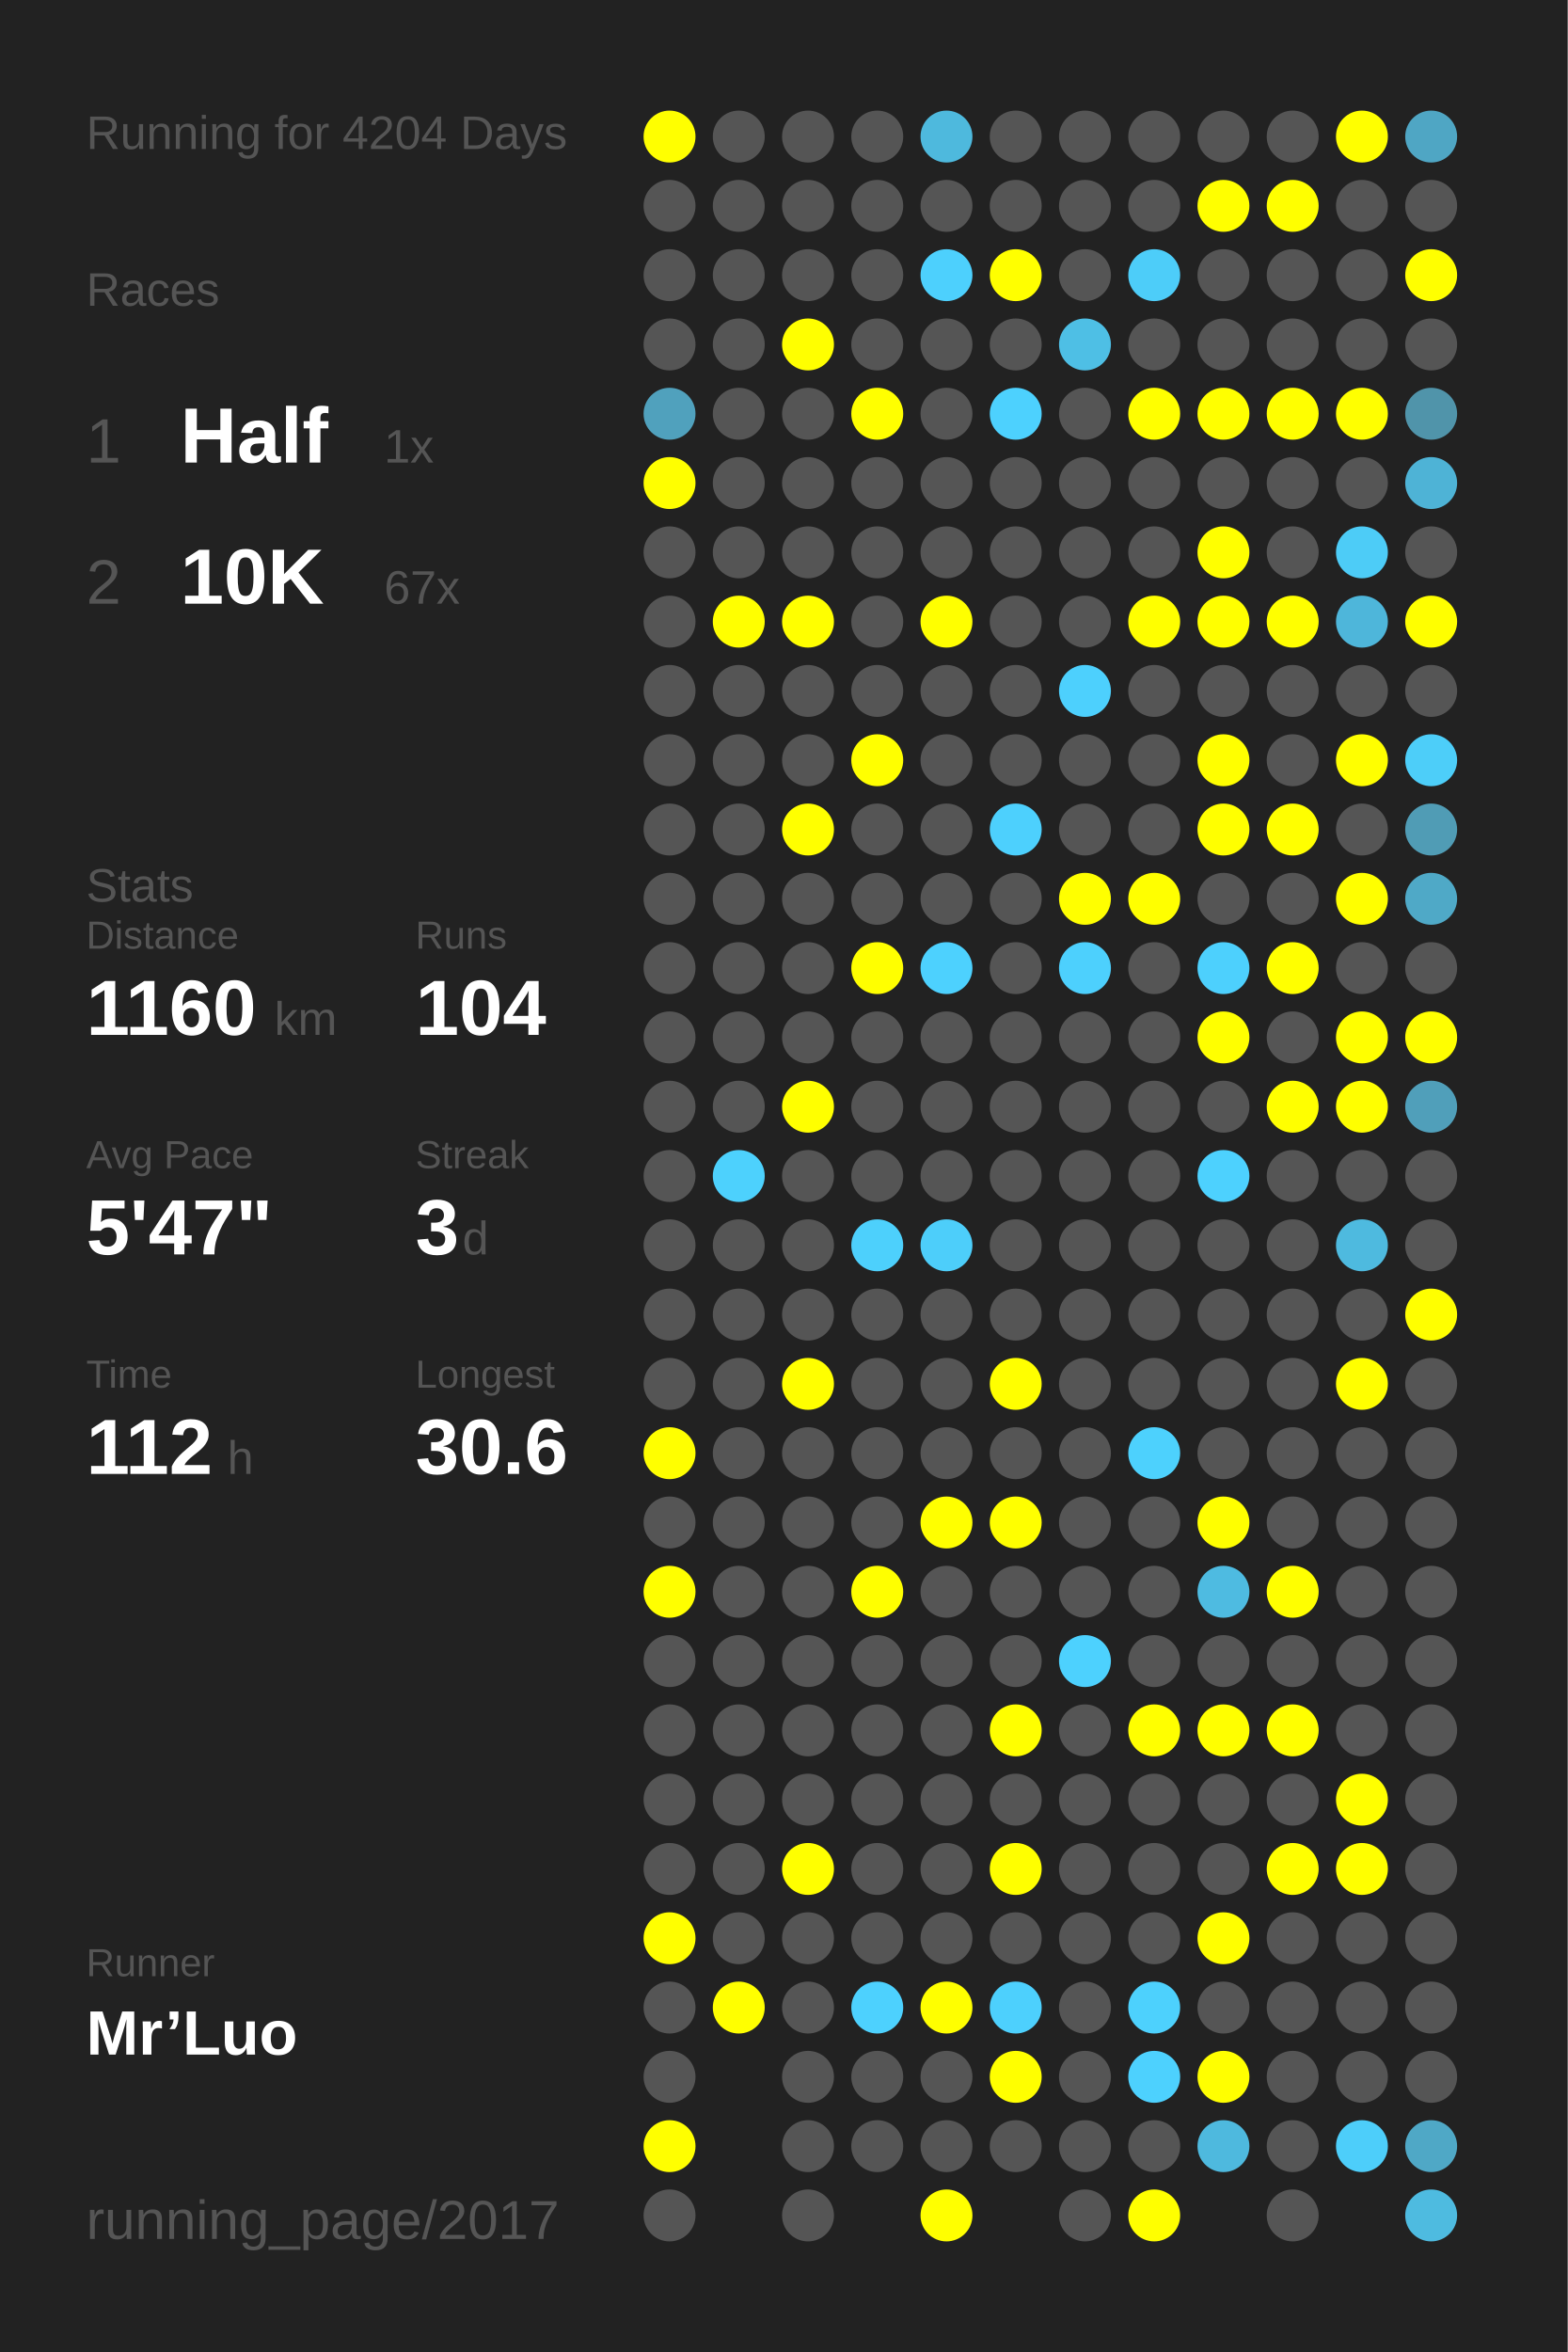
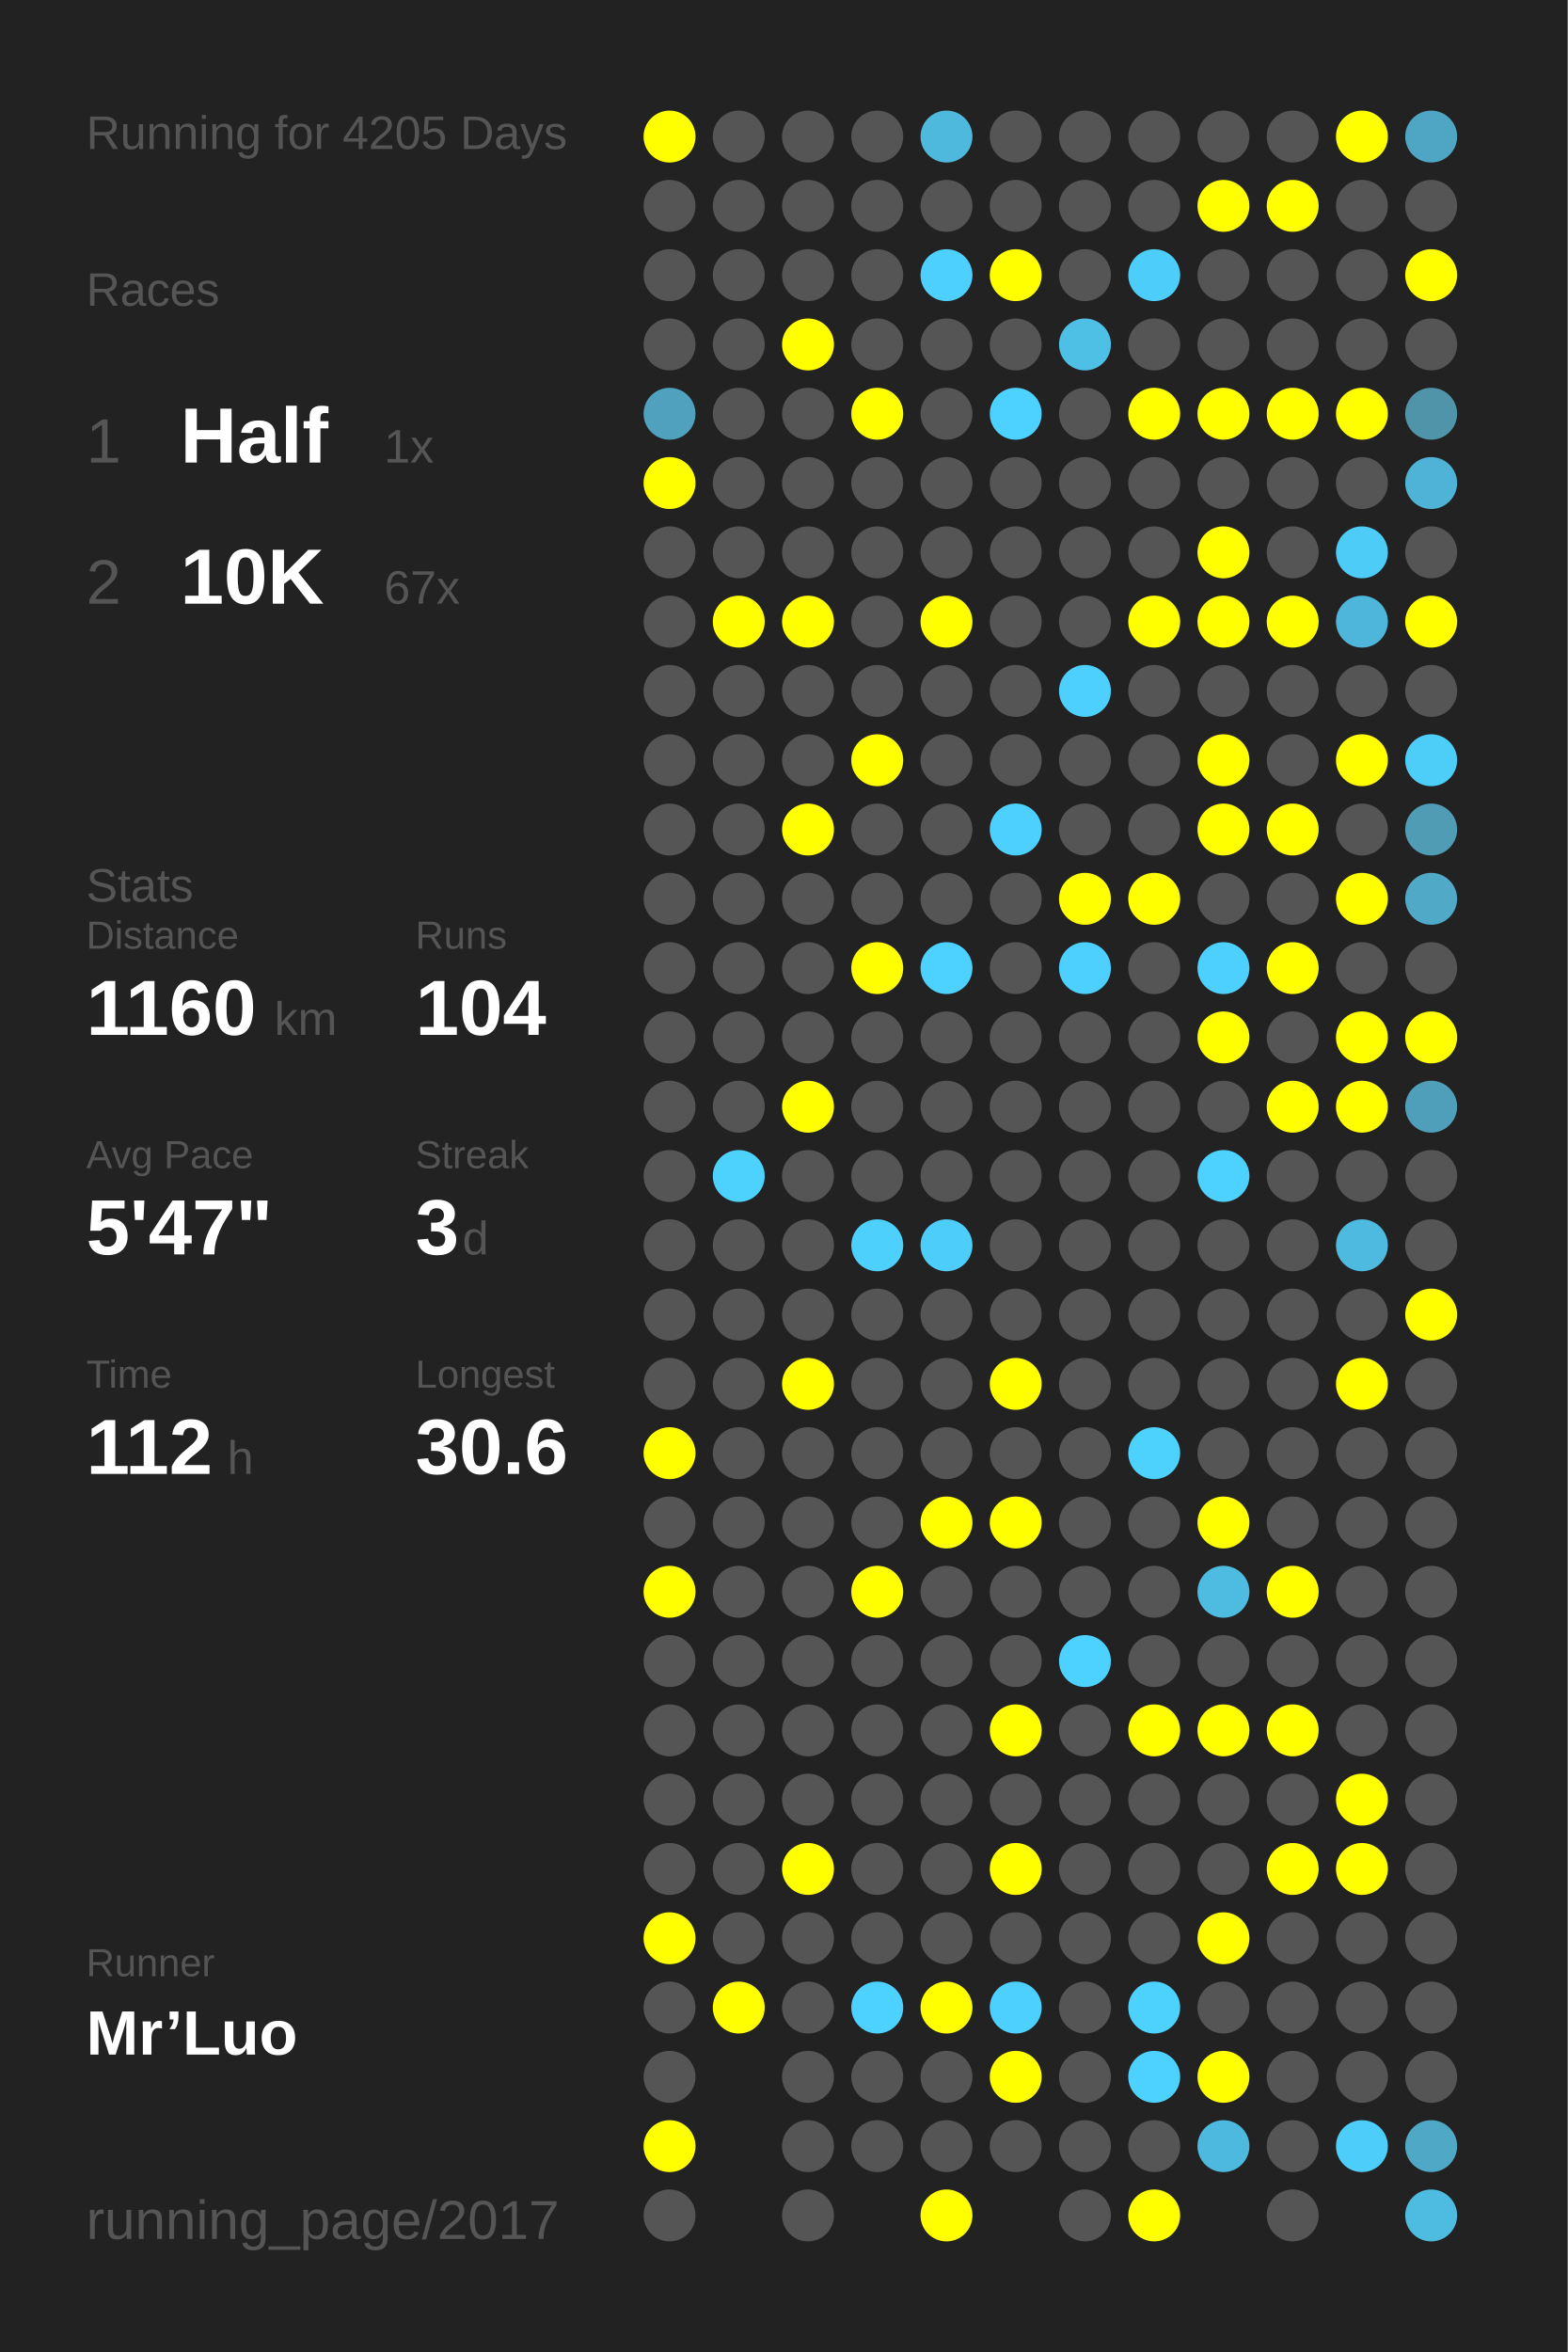
<svg xmlns="http://www.w3.org/2000/svg" baseProfile="full" height="300mm" version="1.1" viewBox="0,0,200,300" width="200mm">
  <defs />
  <rect fill="#222222" height="300" width="200" x="0" y="0" />
-   <text fill="#555555" style="font-size:6px; font-family:Arial;" x="11" y="19">Running for 4204 Days</text>
+   <text fill="#555555" style="font-size:6px; font-family:Arial;" x="11" y="19">Running for 4205 Days</text>
  <text fill="#555555" style="font-size:6px; font-family:Arial;" x="11" y="39">Races</text>
  <text fill="#555555" style="font-size:8px; font-family:Arial;" x="11" y="59">1</text>
  <text fill="#FFFFFF" style="font-size:10px; font-family:Arial; font-weight:bold;" x="23" y="59">Half</text>
  <text fill="#555555" style="font-size:6px; font-family:Arial;" x="49" y="59">1x</text>
  <text fill="#555555" style="font-size:8px; font-family:Arial;" x="11" y="77">2</text>
  <text fill="#FFFFFF" style="font-size:10px; font-family:Arial; font-weight:bold;" x="23" y="77">10K</text>
  <text fill="#555555" style="font-size:6px; font-family:Arial;" x="49" y="77">67x</text>
  <text fill="#555555" style="font-size:6px; font-family:Arial;" x="11" y="115">Stats</text>
  <text fill="#555555" style="font-size:5px; font-family:Arial;" x="11" y="121">Distance</text>
  <text fill="#FFFFFF" style="font-size:10px; font-family:Arial; font-weight:bold;" x="11" y="132">1160</text>
  <text fill="#555555" style="font-size:6px; font-family:Arial;" x="35" y="132">km</text>
  <text fill="#555555" style="font-size:5px; font-family:Arial;" x="53" y="121">Runs</text>
  <text fill="#FFFFFF" style="font-size:10px; font-family:Arial; font-weight:bold;" x="53" y="132">104</text>
  <text fill="#555555" style="font-size:5px; font-family:Arial;" x="11" y="149">Avg Pace</text>
  <text fill="#FFFFFF" style="font-size:10px; font-family:Arial; font-weight:bold;" x="11" y="160">5'47"</text>
  <text fill="#555555" style="font-size:5px; font-family:Arial;" x="53" y="149">Streak</text>
  <text fill="#FFFFFF" style="font-size:10px; font-family:Arial; font-weight:bold;" x="53" y="160">3</text>
  <text fill="#555555" style="font-size:6px; font-family:Arial;" x="59" y="160">d</text>
  <text fill="#555555" style="font-size:5px; font-family:Arial;" x="11" y="177">Time</text>
  <text fill="#FFFFFF" style="font-size:10px; font-family:Arial; font-weight:bold;" x="11" y="188">112</text>
  <text fill="#555555" style="font-size:6px; font-family:Arial;" x="29" y="188">h</text>
  <text fill="#555555" style="font-size:5px; font-family:Arial;" x="53" y="177">Longest</text>
  <text fill="#FFFFFF" style="font-size:10px; font-family:Arial; font-weight:bold;" x="53" y="188">30.6</text>
  <text fill="#555555" style="font-size:5px; font-family:Arial;" x="11" y="252.065">Runner</text>
  <text fill="#FFFFFF" style="font-size:8px; font-family:Arial; font-weight:bold;" x="11" y="262.065">Mr’Luo</text>
  <text fill="#555555" style="font-size:7px; font-family:Arial;" x="11" y="285.581">running_page/2017</text>
  <circle cx="85.417" cy="17.419" fill="#FFFF00" r="3.312" />
  <circle cx="85.417" cy="26.258" fill="#555555" r="3.312" />
  <circle cx="85.417" cy="35.097" fill="#555555" r="3.312" />
  <circle cx="85.417" cy="43.935" fill="#555555" r="3.312" />
  <circle cx="85.417" cy="52.774" fill="#50a1bd" r="3.312" />
  <circle cx="85.417" cy="61.613" fill="#FFFF00" r="3.312" />
  <circle cx="85.417" cy="70.452" fill="#555555" r="3.312" />
  <circle cx="85.417" cy="79.29" fill="#555555" r="3.312" />
  <circle cx="85.417" cy="88.129" fill="#555555" r="3.312" />
  <circle cx="85.417" cy="96.968" fill="#555555" r="3.312" />
  <circle cx="85.417" cy="105.806" fill="#555555" r="3.312" />
  <circle cx="85.417" cy="114.645" fill="#555555" r="3.312" />
  <circle cx="85.417" cy="123.484" fill="#555555" r="3.312" />
  <circle cx="85.417" cy="132.323" fill="#555555" r="3.312" />
  <circle cx="85.417" cy="141.161" fill="#555555" r="3.312" />
  <circle cx="85.417" cy="150" fill="#555555" r="3.312" />
  <circle cx="85.417" cy="158.839" fill="#555555" r="3.312" />
  <circle cx="85.417" cy="167.677" fill="#555555" r="3.312" />
  <circle cx="85.417" cy="176.516" fill="#555555" r="3.312" />
  <circle cx="85.417" cy="185.355" fill="#FFFF00" r="3.312" />
  <circle cx="85.417" cy="194.194" fill="#555555" r="3.312" />
  <circle cx="85.417" cy="203.032" fill="#FFFF00" r="3.312" />
  <circle cx="85.417" cy="211.871" fill="#555555" r="3.312" />
  <circle cx="85.417" cy="220.71" fill="#555555" r="3.312" />
  <circle cx="85.417" cy="229.548" fill="#555555" r="3.312" />
  <circle cx="85.417" cy="238.387" fill="#555555" r="3.312" />
  <circle cx="85.417" cy="247.226" fill="#FFFF00" r="3.312" />
  <circle cx="85.417" cy="256.065" fill="#555555" r="3.312" />
  <circle cx="85.417" cy="264.903" fill="#555555" r="3.312" />
  <circle cx="85.417" cy="273.742" fill="#FFFF00" r="3.312" />
  <circle cx="85.417" cy="282.581" fill="#555555" r="3.312" />
  <circle cx="94.25" cy="17.419" fill="#555555" r="3.312" />
  <circle cx="94.25" cy="26.258" fill="#555555" r="3.312" />
  <circle cx="94.25" cy="35.097" fill="#555555" r="3.312" />
  <circle cx="94.25" cy="43.935" fill="#555555" r="3.312" />
  <circle cx="94.25" cy="52.774" fill="#555555" r="3.312" />
  <circle cx="94.25" cy="61.613" fill="#555555" r="3.312" />
  <circle cx="94.25" cy="70.452" fill="#555555" r="3.312" />
  <circle cx="94.25" cy="79.29" fill="#FFFF00" r="3.312" />
  <circle cx="94.25" cy="88.129" fill="#555555" r="3.312" />
  <circle cx="94.25" cy="96.968" fill="#555555" r="3.312" />
  <circle cx="94.25" cy="105.806" fill="#555555" r="3.312" />
  <circle cx="94.25" cy="114.645" fill="#555555" r="3.312" />
  <circle cx="94.25" cy="123.484" fill="#555555" r="3.312" />
  <circle cx="94.25" cy="132.323" fill="#555555" r="3.312" />
  <circle cx="94.25" cy="141.161" fill="#555555" r="3.312" />
  <circle cx="94.25" cy="150" fill="#4dd1fd" r="3.312" />
  <circle cx="94.25" cy="158.839" fill="#555555" r="3.312" />
  <circle cx="94.25" cy="167.677" fill="#555555" r="3.312" />
  <circle cx="94.25" cy="176.516" fill="#555555" r="3.312" />
  <circle cx="94.25" cy="185.355" fill="#555555" r="3.312" />
  <circle cx="94.25" cy="194.194" fill="#555555" r="3.312" />
  <circle cx="94.25" cy="203.032" fill="#555555" r="3.312" />
  <circle cx="94.25" cy="211.871" fill="#555555" r="3.312" />
  <circle cx="94.25" cy="220.71" fill="#555555" r="3.312" />
  <circle cx="94.25" cy="229.548" fill="#555555" r="3.312" />
  <circle cx="94.25" cy="238.387" fill="#555555" r="3.312" />
  <circle cx="94.25" cy="247.226" fill="#555555" r="3.312" />
  <circle cx="94.25" cy="256.065" fill="#FFFF00" r="3.312" />
  <circle cx="103.083" cy="17.419" fill="#555555" r="3.312" />
  <circle cx="103.083" cy="26.258" fill="#555555" r="3.312" />
  <circle cx="103.083" cy="35.097" fill="#555555" r="3.312" />
  <circle cx="103.083" cy="43.935" fill="#FFFF00" r="3.312" />
  <circle cx="103.083" cy="52.774" fill="#555555" r="3.312" />
  <circle cx="103.083" cy="61.613" fill="#555555" r="3.312" />
  <circle cx="103.083" cy="70.452" fill="#555555" r="3.312" />
  <circle cx="103.083" cy="79.29" fill="#FFFF00" r="3.312" />
  <circle cx="103.083" cy="88.129" fill="#555555" r="3.312" />
  <circle cx="103.083" cy="96.968" fill="#555555" r="3.312" />
  <circle cx="103.083" cy="105.806" fill="#FFFF00" r="3.312" />
  <circle cx="103.083" cy="114.645" fill="#555555" r="3.312" />
  <circle cx="103.083" cy="123.484" fill="#555555" r="3.312" />
  <circle cx="103.083" cy="132.323" fill="#555555" r="3.312" />
  <circle cx="103.083" cy="141.161" fill="#FFFF00" r="3.312" />
  <circle cx="103.083" cy="150" fill="#555555" r="3.312" />
  <circle cx="103.083" cy="158.839" fill="#555555" r="3.312" />
  <circle cx="103.083" cy="167.677" fill="#555555" r="3.312" />
  <circle cx="103.083" cy="176.516" fill="#FFFF00" r="3.312" />
  <circle cx="103.083" cy="185.355" fill="#555555" r="3.312" />
  <circle cx="103.083" cy="194.194" fill="#555555" r="3.312" />
  <circle cx="103.083" cy="203.032" fill="#555555" r="3.312" />
  <circle cx="103.083" cy="211.871" fill="#555555" r="3.312" />
  <circle cx="103.083" cy="220.71" fill="#555555" r="3.312" />
  <circle cx="103.083" cy="229.548" fill="#555555" r="3.312" />
  <circle cx="103.083" cy="238.387" fill="#FFFF00" r="3.312" />
  <circle cx="103.083" cy="247.226" fill="#555555" r="3.312" />
  <circle cx="103.083" cy="256.065" fill="#555555" r="3.312" />
  <circle cx="103.083" cy="264.903" fill="#555555" r="3.312" />
  <circle cx="103.083" cy="273.742" fill="#555555" r="3.312" />
  <circle cx="103.083" cy="282.581" fill="#555555" r="3.312" />
  <circle cx="111.917" cy="17.419" fill="#555555" r="3.312" />
  <circle cx="111.917" cy="26.258" fill="#555555" r="3.312" />
  <circle cx="111.917" cy="35.097" fill="#555555" r="3.312" />
  <circle cx="111.917" cy="43.935" fill="#555555" r="3.312" />
  <circle cx="111.917" cy="52.774" fill="#FFFF00" r="3.312" />
  <circle cx="111.917" cy="61.613" fill="#555555" r="3.312" />
  <circle cx="111.917" cy="70.452" fill="#555555" r="3.312" />
  <circle cx="111.917" cy="79.29" fill="#555555" r="3.312" />
  <circle cx="111.917" cy="88.129" fill="#555555" r="3.312" />
  <circle cx="111.917" cy="96.968" fill="#FFFF00" r="3.312" />
  <circle cx="111.917" cy="105.806" fill="#555555" r="3.312" />
  <circle cx="111.917" cy="114.645" fill="#555555" r="3.312" />
  <circle cx="111.917" cy="123.484" fill="#FFFF00" r="3.312" />
  <circle cx="111.917" cy="132.323" fill="#555555" r="3.312" />
  <circle cx="111.917" cy="141.161" fill="#555555" r="3.312" />
  <circle cx="111.917" cy="150" fill="#555555" r="3.312" />
  <circle cx="111.917" cy="158.839" fill="#4dd0fc" r="3.312" />
  <circle cx="111.917" cy="167.677" fill="#555555" r="3.312" />
  <circle cx="111.917" cy="176.516" fill="#555555" r="3.312" />
  <circle cx="111.917" cy="185.355" fill="#555555" r="3.312" />
  <circle cx="111.917" cy="194.194" fill="#555555" r="3.312" />
  <circle cx="111.917" cy="203.032" fill="#FFFF00" r="3.312" />
  <circle cx="111.917" cy="211.871" fill="#555555" r="3.312" />
  <circle cx="111.917" cy="220.71" fill="#555555" r="3.312" />
  <circle cx="111.917" cy="229.548" fill="#555555" r="3.312" />
  <circle cx="111.917" cy="238.387" fill="#555555" r="3.312" />
  <circle cx="111.917" cy="247.226" fill="#555555" r="3.312" />
  <circle cx="111.917" cy="256.065" fill="#4dd1fe" r="3.312" />
  <circle cx="111.917" cy="264.903" fill="#555555" r="3.312" />
  <circle cx="111.917" cy="273.742" fill="#555555" r="3.312" />
  <circle cx="120.75" cy="17.419" fill="#4eb9dd" r="3.312" />
  <circle cx="120.75" cy="26.258" fill="#555555" r="3.312" />
  <circle cx="120.75" cy="35.097" fill="#4dd0fd" r="3.312" />
  <circle cx="120.75" cy="43.935" fill="#555555" r="3.312" />
  <circle cx="120.75" cy="52.774" fill="#555555" r="3.312" />
  <circle cx="120.75" cy="61.613" fill="#555555" r="3.312" />
  <circle cx="120.75" cy="70.452" fill="#555555" r="3.312" />
  <circle cx="120.75" cy="79.29" fill="#FFFF00" r="3.312" />
  <circle cx="120.75" cy="88.129" fill="#555555" r="3.312" />
  <circle cx="120.75" cy="96.968" fill="#555555" r="3.312" />
  <circle cx="120.75" cy="105.806" fill="#555555" r="3.312" />
  <circle cx="120.75" cy="114.645" fill="#555555" r="3.312" />
  <circle cx="120.75" cy="123.484" fill="#4dd1fe" r="3.312" />
  <circle cx="120.75" cy="132.323" fill="#555555" r="3.312" />
  <circle cx="120.75" cy="141.161" fill="#555555" r="3.312" />
  <circle cx="120.75" cy="150" fill="#555555" r="3.312" />
  <circle cx="120.75" cy="158.839" fill="#4dcefa" r="3.312" />
  <circle cx="120.75" cy="167.677" fill="#555555" r="3.312" />
  <circle cx="120.75" cy="176.516" fill="#555555" r="3.312" />
  <circle cx="120.75" cy="185.355" fill="#555555" r="3.312" />
  <circle cx="120.75" cy="194.194" fill="#FFFF00" r="3.312" />
  <circle cx="120.75" cy="203.032" fill="#555555" r="3.312" />
  <circle cx="120.75" cy="211.871" fill="#555555" r="3.312" />
  <circle cx="120.75" cy="220.71" fill="#555555" r="3.312" />
  <circle cx="120.75" cy="229.548" fill="#555555" r="3.312" />
  <circle cx="120.75" cy="238.387" fill="#555555" r="3.312" />
  <circle cx="120.75" cy="247.226" fill="#555555" r="3.312" />
  <circle cx="120.75" cy="256.065" fill="#FFFF00" r="3.312" />
  <circle cx="120.75" cy="264.903" fill="#555555" r="3.312" />
  <circle cx="120.75" cy="273.742" fill="#555555" r="3.312" />
  <circle cx="120.75" cy="282.581" fill="#FFFF00" r="3.312" />
  <circle cx="129.583" cy="17.419" fill="#555555" r="3.312" />
  <circle cx="129.583" cy="26.258" fill="#555555" r="3.312" />
  <circle cx="129.583" cy="35.097" fill="#FFFF00" r="3.312" />
  <circle cx="129.583" cy="43.935" fill="#555555" r="3.312" />
  <circle cx="129.583" cy="52.774" fill="#4dd1fe" r="3.312" />
  <circle cx="129.583" cy="61.613" fill="#555555" r="3.312" />
  <circle cx="129.583" cy="70.452" fill="#555555" r="3.312" />
  <circle cx="129.583" cy="79.29" fill="#555555" r="3.312" />
  <circle cx="129.583" cy="88.129" fill="#555555" r="3.312" />
  <circle cx="129.583" cy="96.968" fill="#555555" r="3.312" />
  <circle cx="129.583" cy="105.806" fill="#4dd0fd" r="3.312" />
  <circle cx="129.583" cy="114.645" fill="#555555" r="3.312" />
  <circle cx="129.583" cy="123.484" fill="#555555" r="3.312" />
  <circle cx="129.583" cy="132.323" fill="#555555" r="3.312" />
  <circle cx="129.583" cy="141.161" fill="#555555" r="3.312" />
  <circle cx="129.583" cy="150" fill="#555555" r="3.312" />
  <circle cx="129.583" cy="158.839" fill="#555555" r="3.312" />
  <circle cx="129.583" cy="167.677" fill="#555555" r="3.312" />
  <circle cx="129.583" cy="176.516" fill="#FFFF00" r="3.312" />
  <circle cx="129.583" cy="185.355" fill="#555555" r="3.312" />
  <circle cx="129.583" cy="194.194" fill="#FFFF00" r="3.312" />
  <circle cx="129.583" cy="203.032" fill="#555555" r="3.312" />
  <circle cx="129.583" cy="211.871" fill="#555555" r="3.312" />
  <circle cx="129.583" cy="220.71" fill="#FFFF00" r="3.312" />
  <circle cx="129.583" cy="229.548" fill="#555555" r="3.312" />
  <circle cx="129.583" cy="238.387" fill="#FFFF00" r="3.312" />
  <circle cx="129.583" cy="247.226" fill="#555555" r="3.312" />
  <circle cx="129.583" cy="256.065" fill="#4dd0fd" r="3.312" />
  <circle cx="129.583" cy="264.903" fill="#FFFF00" r="3.312" />
  <circle cx="129.583" cy="273.742" fill="#555555" r="3.312" />
  <circle cx="138.417" cy="17.419" fill="#555555" r="3.312" />
  <circle cx="138.417" cy="26.258" fill="#555555" r="3.312" />
  <circle cx="138.417" cy="35.097" fill="#555555" r="3.312" />
  <circle cx="138.417" cy="43.935" fill="#4ebfe5" r="3.312" />
  <circle cx="138.417" cy="52.774" fill="#555555" r="3.312" />
  <circle cx="138.417" cy="61.613" fill="#555555" r="3.312" />
  <circle cx="138.417" cy="70.452" fill="#555555" r="3.312" />
  <circle cx="138.417" cy="79.29" fill="#555555" r="3.312" />
  <circle cx="138.417" cy="88.129" fill="#4dd0fd" r="3.312" />
  <circle cx="138.417" cy="96.968" fill="#555555" r="3.312" />
  <circle cx="138.417" cy="105.806" fill="#555555" r="3.312" />
  <circle cx="138.417" cy="114.645" fill="#FFFF00" r="3.312" />
  <circle cx="138.417" cy="123.484" fill="#4dd0fd" r="3.312" />
  <circle cx="138.417" cy="132.323" fill="#555555" r="3.312" />
  <circle cx="138.417" cy="141.161" fill="#555555" r="3.312" />
  <circle cx="138.417" cy="150" fill="#555555" r="3.312" />
  <circle cx="138.417" cy="158.839" fill="#555555" r="3.312" />
  <circle cx="138.417" cy="167.677" fill="#555555" r="3.312" />
  <circle cx="138.417" cy="176.516" fill="#555555" r="3.312" />
  <circle cx="138.417" cy="185.355" fill="#555555" r="3.312" />
  <circle cx="138.417" cy="194.194" fill="#555555" r="3.312" />
  <circle cx="138.417" cy="203.032" fill="#555555" r="3.312" />
  <circle cx="138.417" cy="211.871" fill="#4dd1fe" r="3.312" />
  <circle cx="138.417" cy="220.71" fill="#555555" r="3.312" />
  <circle cx="138.417" cy="229.548" fill="#555555" r="3.312" />
  <circle cx="138.417" cy="238.387" fill="#555555" r="3.312" />
  <circle cx="138.417" cy="247.226" fill="#555555" r="3.312" />
  <circle cx="138.417" cy="256.065" fill="#555555" r="3.312" />
  <circle cx="138.417" cy="264.903" fill="#555555" r="3.312" />
  <circle cx="138.417" cy="273.742" fill="#555555" r="3.312" />
  <circle cx="138.417" cy="282.581" fill="#555555" r="3.312" />
  <circle cx="147.25" cy="17.419" fill="#555555" r="3.312" />
  <circle cx="147.25" cy="26.258" fill="#555555" r="3.312" />
  <circle cx="147.25" cy="35.097" fill="#4dcdf9" r="3.312" />
  <circle cx="147.25" cy="43.935" fill="#555555" r="3.312" />
  <circle cx="147.25" cy="52.774" fill="#FFFF00" r="3.312" />
  <circle cx="147.25" cy="61.613" fill="#555555" r="3.312" />
  <circle cx="147.25" cy="70.452" fill="#555555" r="3.312" />
  <circle cx="147.25" cy="79.29" fill="#FFFF00" r="3.312" />
  <circle cx="147.25" cy="88.129" fill="#555555" r="3.312" />
  <circle cx="147.25" cy="96.968" fill="#555555" r="3.312" />
  <circle cx="147.25" cy="105.806" fill="#555555" r="3.312" />
  <circle cx="147.25" cy="114.645" fill="#FFFF00" r="3.312" />
  <circle cx="147.25" cy="123.484" fill="#555555" r="3.312" />
  <circle cx="147.25" cy="132.323" fill="#555555" r="3.312" />
  <circle cx="147.25" cy="141.161" fill="#555555" r="3.312" />
  <circle cx="147.25" cy="150" fill="#555555" r="3.312" />
  <circle cx="147.25" cy="158.839" fill="#555555" r="3.312" />
  <circle cx="147.25" cy="167.677" fill="#555555" r="3.312" />
  <circle cx="147.25" cy="176.516" fill="#555555" r="3.312" />
  <circle cx="147.25" cy="185.355" fill="#4dd1fd" r="3.312" />
  <circle cx="147.25" cy="194.194" fill="#555555" r="3.312" />
  <circle cx="147.25" cy="203.032" fill="#555555" r="3.312" />
  <circle cx="147.25" cy="211.871" fill="#555555" r="3.312" />
  <circle cx="147.25" cy="220.71" fill="#FFFF00" r="3.312" />
  <circle cx="147.25" cy="229.548" fill="#555555" r="3.312" />
  <circle cx="147.25" cy="238.387" fill="#555555" r="3.312" />
  <circle cx="147.25" cy="247.226" fill="#555555" r="3.312" />
  <circle cx="147.25" cy="256.065" fill="#4dd1fd" r="3.312" />
  <circle cx="147.25" cy="264.903" fill="#4dd1fe" r="3.312" />
  <circle cx="147.25" cy="273.742" fill="#555555" r="3.312" />
  <circle cx="147.25" cy="282.581" fill="#FFFF00" r="3.312" />
  <circle cx="156.083" cy="17.419" fill="#555555" r="3.312" />
  <circle cx="156.083" cy="26.258" fill="#FFFF00" r="3.312" />
  <circle cx="156.083" cy="35.097" fill="#555555" r="3.312" />
  <circle cx="156.083" cy="43.935" fill="#555555" r="3.312" />
  <circle cx="156.083" cy="52.774" fill="#FFFF00" r="3.312" />
  <circle cx="156.083" cy="61.613" fill="#555555" r="3.312" />
  <circle cx="156.083" cy="70.452" fill="#FFFF00" r="3.312" />
  <circle cx="156.083" cy="79.29" fill="#FFFF00" r="3.312" />
  <circle cx="156.083" cy="88.129" fill="#555555" r="3.312" />
  <circle cx="156.083" cy="96.968" fill="#FFFF00" r="3.312" />
  <circle cx="156.083" cy="105.806" fill="#FFFF00" r="3.312" />
  <circle cx="156.083" cy="114.645" fill="#555555" r="3.312" />
  <circle cx="156.083" cy="123.484" fill="#4dd0fd" r="3.312" />
  <circle cx="156.083" cy="132.323" fill="#FFFF00" r="3.312" />
  <circle cx="156.083" cy="141.161" fill="#555555" r="3.312" />
  <circle cx="156.083" cy="150" fill="#4dd1fe" r="3.312" />
  <circle cx="156.083" cy="158.839" fill="#555555" r="3.312" />
  <circle cx="156.083" cy="167.677" fill="#555555" r="3.312" />
  <circle cx="156.083" cy="176.516" fill="#555555" r="3.312" />
  <circle cx="156.083" cy="185.355" fill="#555555" r="3.312" />
  <circle cx="156.083" cy="194.194" fill="#FFFF00" r="3.312" />
  <circle cx="156.083" cy="203.032" fill="#4ebbe1" r="3.312" />
  <circle cx="156.083" cy="211.871" fill="#555555" r="3.312" />
  <circle cx="156.083" cy="220.71" fill="#FFFF00" r="3.312" />
  <circle cx="156.083" cy="229.548" fill="#555555" r="3.312" />
  <circle cx="156.083" cy="238.387" fill="#555555" r="3.312" />
  <circle cx="156.083" cy="247.226" fill="#FFFF00" r="3.312" />
  <circle cx="156.083" cy="256.065" fill="#555555" r="3.312" />
  <circle cx="156.083" cy="264.903" fill="#FFFF00" r="3.312" />
  <circle cx="156.083" cy="273.742" fill="#4eb9de" r="3.312" />
  <circle cx="164.917" cy="17.419" fill="#555555" r="3.312" />
  <circle cx="164.917" cy="26.258" fill="#FFFF00" r="3.312" />
  <circle cx="164.917" cy="35.097" fill="#555555" r="3.312" />
  <circle cx="164.917" cy="43.935" fill="#555555" r="3.312" />
  <circle cx="164.917" cy="52.774" fill="#FFFF00" r="3.312" />
  <circle cx="164.917" cy="61.613" fill="#555555" r="3.312" />
  <circle cx="164.917" cy="70.452" fill="#555555" r="3.312" />
  <circle cx="164.917" cy="79.29" fill="#FFFF00" r="3.312" />
  <circle cx="164.917" cy="88.129" fill="#555555" r="3.312" />
  <circle cx="164.917" cy="96.968" fill="#555555" r="3.312" />
  <circle cx="164.917" cy="105.806" fill="#FFFF00" r="3.312" />
  <circle cx="164.917" cy="114.645" fill="#555555" r="3.312" />
  <circle cx="164.917" cy="123.484" fill="#FFFF00" r="3.312" />
  <circle cx="164.917" cy="132.323" fill="#555555" r="3.312" />
  <circle cx="164.917" cy="141.161" fill="#FFFF00" r="3.312" />
  <circle cx="164.917" cy="150" fill="#555555" r="3.312" />
  <circle cx="164.917" cy="158.839" fill="#555555" r="3.312" />
  <circle cx="164.917" cy="167.677" fill="#555555" r="3.312" />
  <circle cx="164.917" cy="176.516" fill="#555555" r="3.312" />
  <circle cx="164.917" cy="185.355" fill="#555555" r="3.312" />
  <circle cx="164.917" cy="194.194" fill="#555555" r="3.312" />
  <circle cx="164.917" cy="203.032" fill="#FFFF00" r="3.312" />
  <circle cx="164.917" cy="211.871" fill="#555555" r="3.312" />
  <circle cx="164.917" cy="220.71" fill="#FFFF00" r="3.312" />
  <circle cx="164.917" cy="229.548" fill="#555555" r="3.312" />
  <circle cx="164.917" cy="238.387" fill="#FFFF00" r="3.312" />
  <circle cx="164.917" cy="247.226" fill="#555555" r="3.312" />
  <circle cx="164.917" cy="256.065" fill="#555555" r="3.312" />
  <circle cx="164.917" cy="264.903" fill="#555555" r="3.312" />
  <circle cx="164.917" cy="273.742" fill="#555555" r="3.312" />
  <circle cx="164.917" cy="282.581" fill="#555555" r="3.312" />
  <circle cx="173.75" cy="17.419" fill="#FFFF00" r="3.312" />
  <circle cx="173.75" cy="26.258" fill="#555555" r="3.312" />
  <circle cx="173.75" cy="35.097" fill="#555555" r="3.312" />
  <circle cx="173.75" cy="43.935" fill="#555555" r="3.312" />
  <circle cx="173.75" cy="52.774" fill="#FFFF00" r="3.312" />
  <circle cx="173.75" cy="61.613" fill="#555555" r="3.312" />
  <circle cx="173.75" cy="70.452" fill="#4dccf7" r="3.312" />
  <circle cx="173.75" cy="79.29" fill="#4eb6da" r="3.312" />
  <circle cx="173.75" cy="88.129" fill="#555555" r="3.312" />
  <circle cx="173.75" cy="96.968" fill="#FFFF00" r="3.312" />
  <circle cx="173.75" cy="105.806" fill="#555555" r="3.312" />
  <circle cx="173.75" cy="114.645" fill="#FFFF00" r="3.312" />
  <circle cx="173.75" cy="123.484" fill="#555555" r="3.312" />
  <circle cx="173.75" cy="132.323" fill="#FFFF00" r="3.312" />
  <circle cx="173.75" cy="141.161" fill="#FFFF00" r="3.312" />
  <circle cx="173.75" cy="150" fill="#555555" r="3.312" />
  <circle cx="173.75" cy="158.839" fill="#4ebadf" r="3.312" />
  <circle cx="173.75" cy="167.677" fill="#555555" r="3.312" />
  <circle cx="173.75" cy="176.516" fill="#FFFF00" r="3.312" />
  <circle cx="173.75" cy="185.355" fill="#555555" r="3.312" />
  <circle cx="173.75" cy="194.194" fill="#555555" r="3.312" />
  <circle cx="173.75" cy="203.032" fill="#555555" r="3.312" />
  <circle cx="173.75" cy="211.871" fill="#555555" r="3.312" />
  <circle cx="173.75" cy="220.71" fill="#555555" r="3.312" />
  <circle cx="173.75" cy="229.548" fill="#FFFF00" r="3.312" />
  <circle cx="173.75" cy="238.387" fill="#FFFF00" r="3.312" />
  <circle cx="173.75" cy="247.226" fill="#555555" r="3.312" />
  <circle cx="173.75" cy="256.065" fill="#555555" r="3.312" />
  <circle cx="173.75" cy="264.903" fill="#555555" r="3.312" />
  <circle cx="173.75" cy="273.742" fill="#4dcefa" r="3.312" />
  <circle cx="182.583" cy="17.419" fill="#4fa6c4" r="3.312" />
  <circle cx="182.583" cy="26.258" fill="#555555" r="3.312" />
  <circle cx="182.583" cy="35.097" fill="#FFFF00" r="3.312" />
  <circle cx="182.583" cy="43.935" fill="#555555" r="3.312" />
  <circle cx="182.583" cy="52.774" fill="#5094aa" r="3.312" />
  <circle cx="182.583" cy="61.613" fill="#4eb3d6" r="3.312" />
  <circle cx="182.583" cy="70.452" fill="#555555" r="3.312" />
  <circle cx="182.583" cy="79.29" fill="#FFFF00" r="3.312" />
  <circle cx="182.583" cy="88.129" fill="#555555" r="3.312" />
  <circle cx="182.583" cy="96.968" fill="#4dcef9" r="3.312" />
  <circle cx="182.583" cy="105.806" fill="#509cb5" r="3.312" />
  <circle cx="182.583" cy="114.645" fill="#4fa9c7" r="3.312" />
  <circle cx="182.583" cy="123.484" fill="#555555" r="3.312" />
  <circle cx="182.583" cy="132.323" fill="#FFFF00" r="3.312" />
  <circle cx="182.583" cy="141.161" fill="#509fba" r="3.312" />
  <circle cx="182.583" cy="150" fill="#555555" r="3.312" />
  <circle cx="182.583" cy="158.839" fill="#555555" r="3.312" />
  <circle cx="182.583" cy="167.677" fill="#FFFF00" r="3.312" />
  <circle cx="182.583" cy="176.516" fill="#555555" r="3.312" />
  <circle cx="182.583" cy="185.355" fill="#555555" r="3.312" />
  <circle cx="182.583" cy="194.194" fill="#555555" r="3.312" />
  <circle cx="182.583" cy="203.032" fill="#555555" r="3.312" />
  <circle cx="182.583" cy="211.871" fill="#555555" r="3.312" />
  <circle cx="182.583" cy="220.71" fill="#555555" r="3.312" />
  <circle cx="182.583" cy="229.548" fill="#555555" r="3.312" />
  <circle cx="182.583" cy="238.387" fill="#555555" r="3.312" />
  <circle cx="182.583" cy="247.226" fill="#555555" r="3.312" />
  <circle cx="182.583" cy="256.065" fill="#555555" r="3.312" />
  <circle cx="182.583" cy="264.903" fill="#555555" r="3.312" />
  <circle cx="182.583" cy="273.742" fill="#4fa8c6" r="3.312" />
  <circle cx="182.583" cy="282.581" fill="#4ebbe0" r="3.312" />
</svg>
